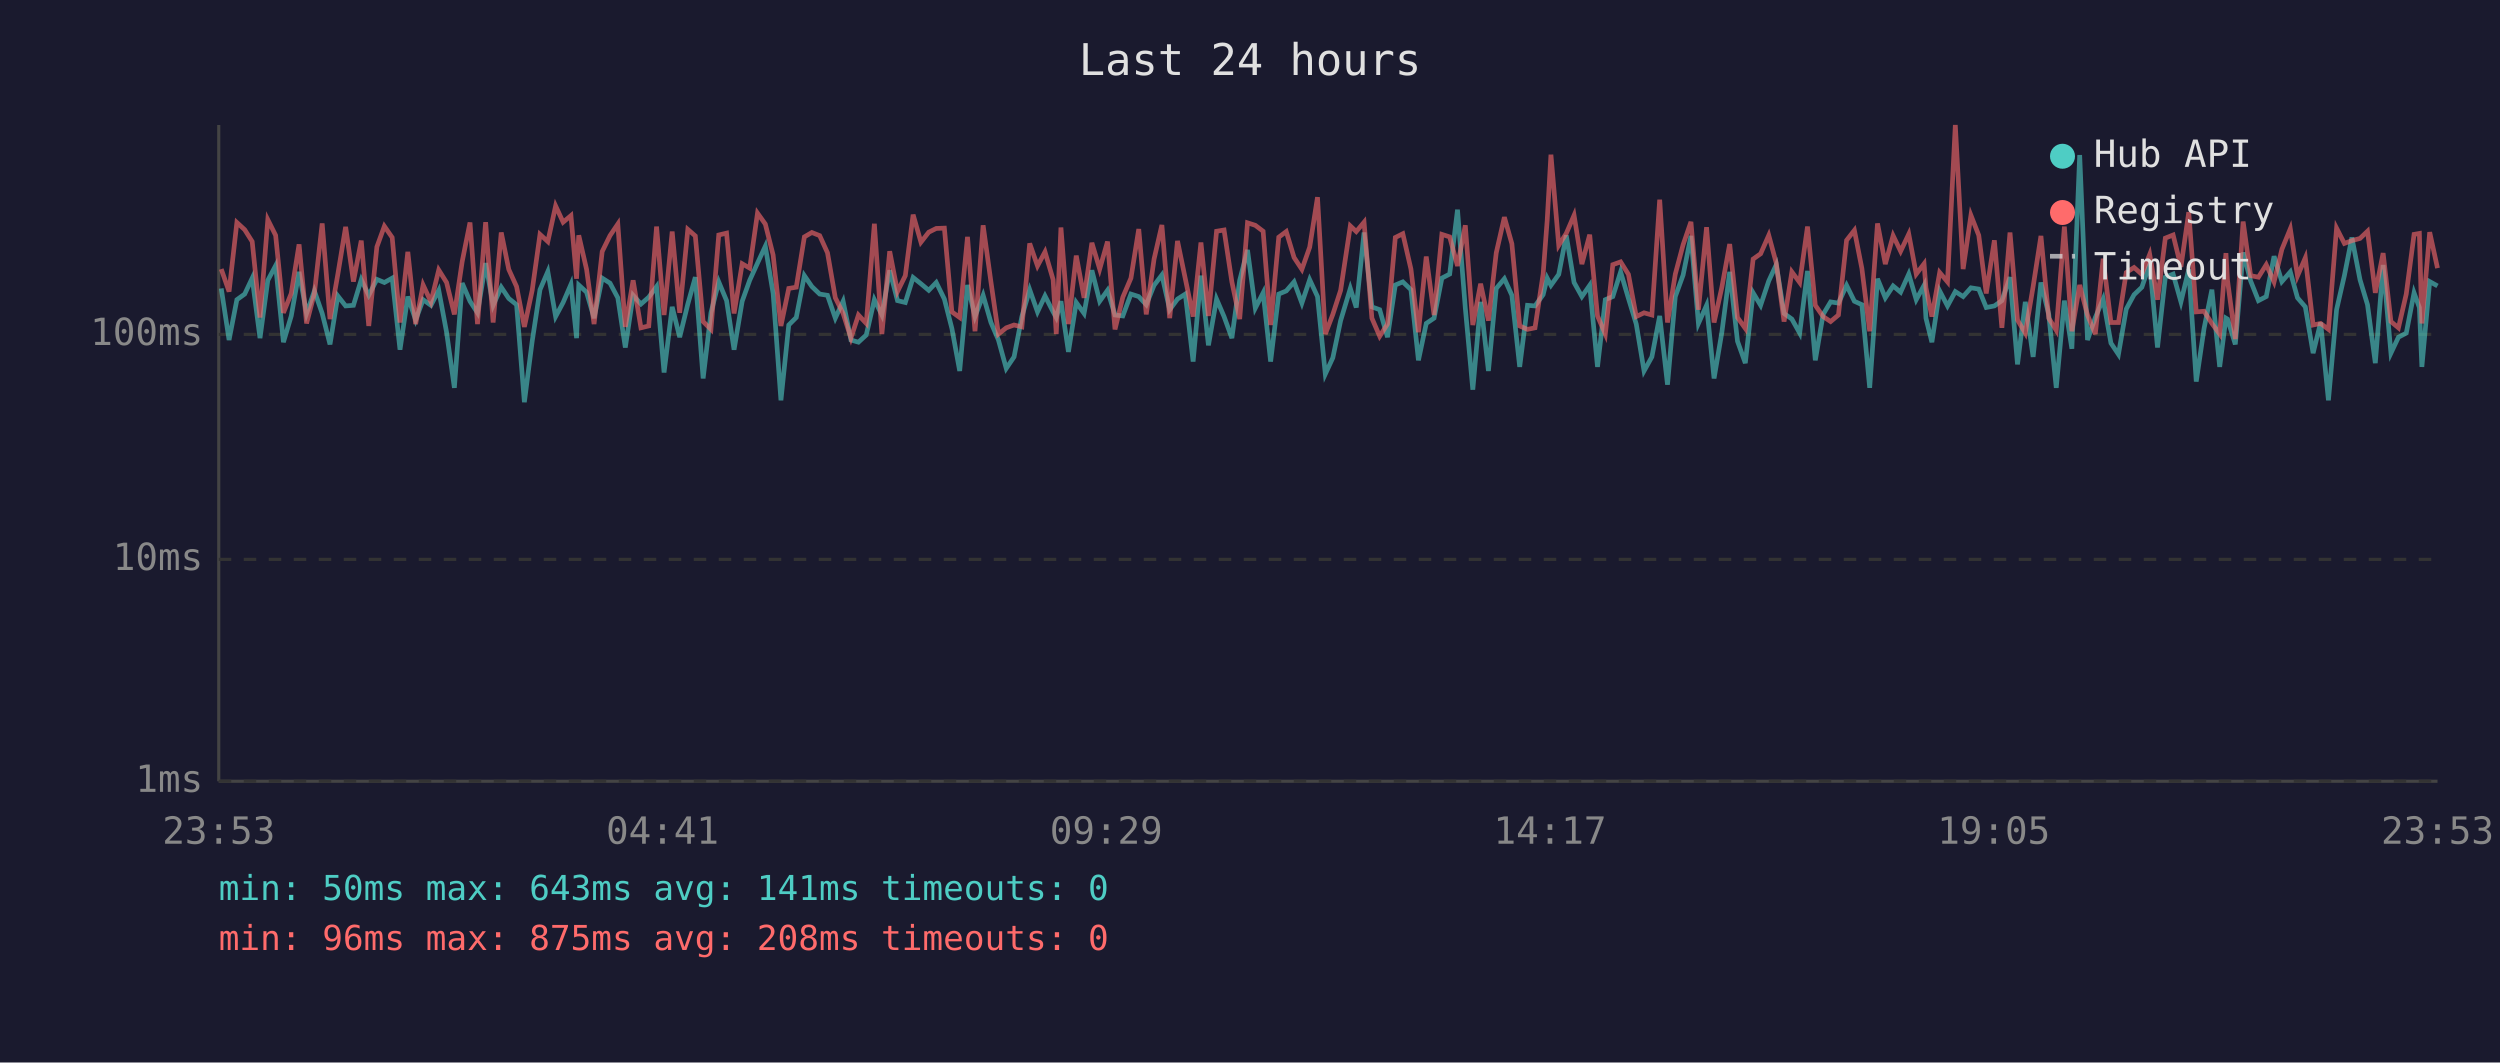
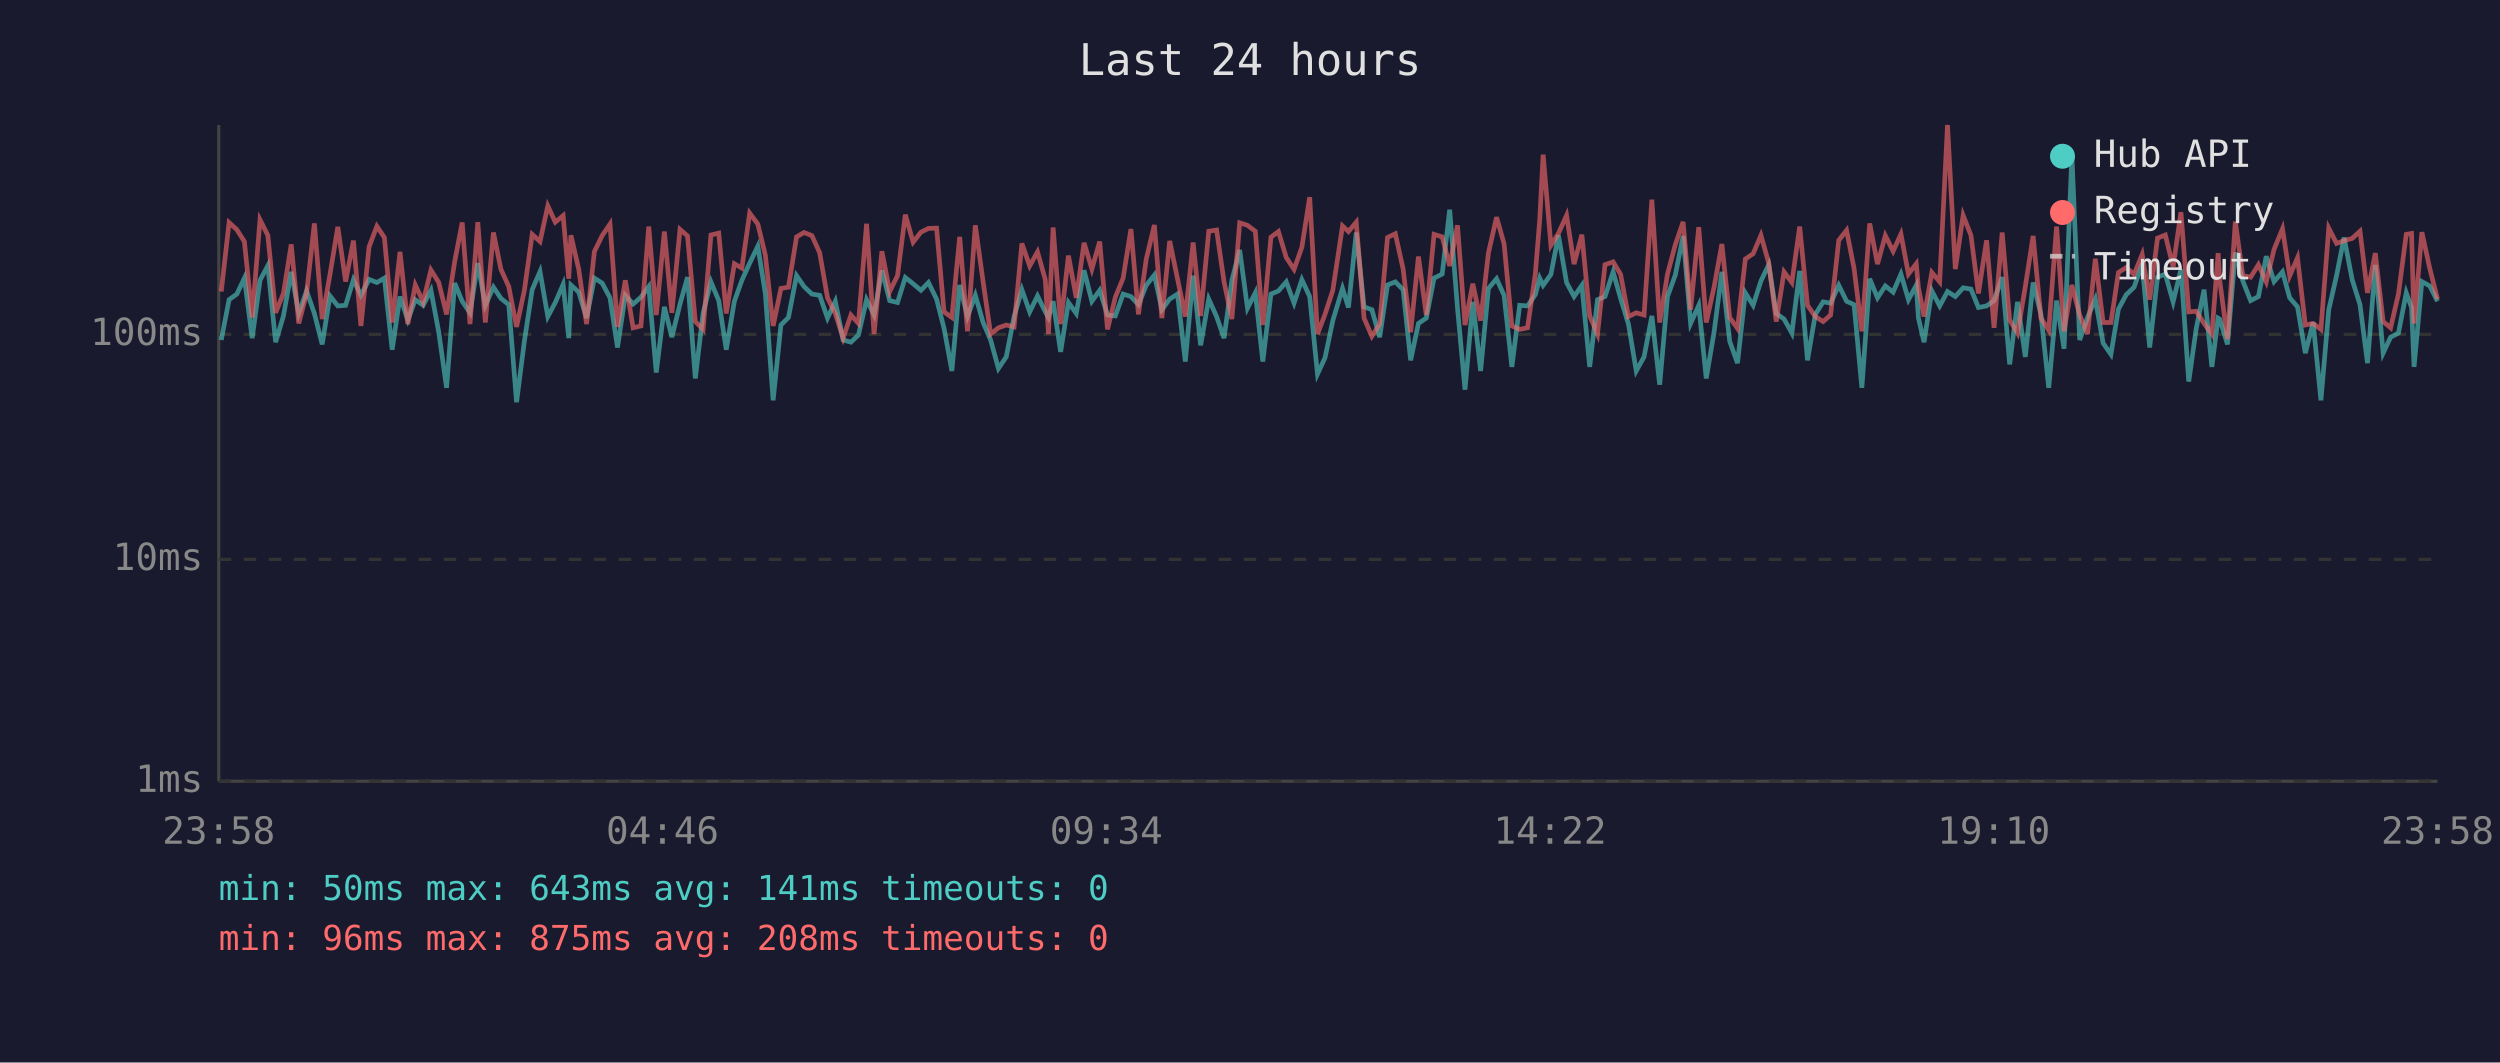
<svg xmlns="http://www.w3.org/2000/svg" viewBox="0 0 800 340" font-family="monospace" font-size="12">
  <rect width="800" height="340" fill="#1a1a2e" />
  <text x="400" y="24" fill="#e0e0e0" font-size="14" text-anchor="middle">Last 24 hours</text>
  <line x1="70" y1="40" x2="70" y2="250" stroke="#444" stroke-width="1" />
  <line x1="70" y1="250" x2="780" y2="250" stroke="#444" stroke-width="1" />
  <line x1="70" y1="250" x2="780" y2="250" stroke="#333" stroke-width="1" stroke-dasharray="4" />
  <text x="65" y="250" fill="#888" text-anchor="end" dominant-baseline="middle">1ms</text>
  <line x1="70" y1="179" x2="780" y2="179" stroke="#333" stroke-width="1" stroke-dasharray="4" />
  <text x="65" y="179" fill="#888" text-anchor="end" dominant-baseline="middle">10ms</text>
  <line x1="70" y1="107" x2="780" y2="107" stroke="#333" stroke-width="1" stroke-dasharray="4" />
  <text x="65" y="107" fill="#888" text-anchor="end" dominant-baseline="middle">100ms</text>
-   <text x="70" y="270" fill="#888" text-anchor="middle">23:53</text>
-   <text x="212" y="270" fill="#888" text-anchor="middle">04:41</text>
-   <text x="354" y="270" fill="#888" text-anchor="middle">09:29</text>
-   <text x="496" y="270" fill="#888" text-anchor="middle">14:17</text>
-   <text x="638" y="270" fill="#888" text-anchor="middle">19:05</text>
-   <text x="780" y="270" fill="#888" text-anchor="middle">23:53</text>
-   <polyline points="70.8,92.3 73.3,108.8 75.8,95.9 78.3,94.1 80.7,89.0 83.2,108.2 85.7,89.7 88.2,85.0 90.7,109.5 93.2,101.1 95.7,87.0 98.1,100.3 100.6,93.1 103.1,100.3 105.6,110.2 108.1,94.7 110.6,97.9 113.1,97.7 115.6,89.5 118.0,94.5 120.6,89.4 123.0,90.4 125.5,89.0 128.0,111.9 130.5,94.9 133.0,102.4 135.4,95.9 137.9,97.7 140.4,92.9 142.9,106.3 145.4,124.1 147.9,90.6 150.4,96.4 152.8,100.1 155.4,84.2 157.8,97.7 160.4,91.9 162.8,95.5 165.3,97.5 167.8,128.7 170.3,109.2 172.8,92.7 175.3,86.9 177.8,101.3 180.2,96.8 182.7,91.0 184.5,108.2 185.2,91.2 187.7,93.5 190.1,101.8 192.7,89.0 195.2,90.6 197.7,95.3 200.1,111.2 202.6,94.5 205.1,97.3 207.6,95.1 210.1,91.7 212.5,119.2 215.1,98.2 217.5,107.9 220.1,97.3 222.5,88.7 225.0,121.1 227.5,100.1 230.0,90.2 232.5,96.2 234.9,111.9 237.5,96.4 239.9,89.7 242.4,84.2 244.9,78.8 247.4,93.9 249.9,128.1 252.4,104.0 254.8,101.6 257.4,88.2 259.8,91.7 262.3,94.1 264.8,94.5 267.3,101.8 269.8,96.4 272.3,108.8 274.7,109.5 277.2,107.2 279.8,95.9 282.2,100.8 284.7,86.5 287.2,96.2 289.7,96.8 292.2,88.8 294.7,90.8 297.2,92.9 299.6,90.4 302.2,95.7 304.6,105.1 307.1,118.7 309.6,91.2 312.0,101.3 314.6,94.5 317.1,103.2 319.5,108.8 322.0,117.9 324.5,114.2 327.0,101.3 329.5,92.7 332.0,99.8 334.4,94.7 337.0,99.8 338.0,101.6 339.5,96.4 341.9,112.6 344.4,96.8 346.9,100.3 349.4,86.5 351.9,96.4 354.4,92.9 356.8,100.8 359.3,101.1 361.9,94.1 364.4,94.9 366.8,97.5 369.3,91.3 371.8,88.0 374.3,99.1 376.8,95.7 379.3,94.1 381.8,115.7 384.3,88.2 386.7,110.5 389.3,95.7 391.7,101.3 394.2,108.2 396.7,89.7 399.2,80.0 401.7,98.6 404.2,93.7 406.6,115.7 409.2,94.1 411.6,93.1 414.1,90.2 416.6,97.0 419.1,89.5 421.6,94.9 424.1,119.7 426.5,114.5 429.0,102.6 432.1,92.3 434.0,98.4 436.5,74.4 439.0,98.2 441.5,99.1 444.0,107.9 446.5,91.2 448.9,90.2 451.5,92.7 453.9,115.3 456.4,103.5 458.9,101.8 461.4,89.0 463.9,87.7 466.4,67.1 468.9,98.6 471.3,124.7 473.8,96.6 476.3,118.7 478.8,92.3 481.4,89.2 483.8,94.5 486.3,117.4 488.8,97.7 491.2,97.9 493.8,94.3 495.1,89.0 496.3,91.3 498.8,87.8 501.2,75.3 503.7,90.4 506.2,94.9 508.7,91.3 511.2,117.4 513.7,95.9 516.1,94.9 518.6,87.0 521.1,95.5 523.6,103.7 526.1,118.7 528.6,114.2 531.1,101.1 533.6,123.1 536.1,94.9 538.6,88.0 541.1,75.5 543.5,103.5 546.1,97.7 548.5,121.1 551.0,106.3 553.5,87.0 556.0,109.2 558.5,116.2 561.0,93.7 563.4,97.7 566.0,89.9 568.4,84.7 570.9,100.3 573.4,102.1 575.9,106.6 578.4,86.7 580.9,115.3 583.4,100.6 585.8,96.6 588.3,97.0 590.9,91.3 593.4,96.4 595.8,97.5 598.3,124.1 600.8,89.2 603.3,95.3 605.8,91.5 608.2,93.5 610.8,87.7 613.2,95.9 615.7,91.3 616.3,101.8 618.2,109.5 620.7,93.1 623.2,97.9 625.7,93.3 628.2,94.9 630.7,92.1 633.2,92.5 635.6,98.4 638.2,97.9 640.6,96.2 643.2,88.7 645.6,116.6 648.1,96.6 650.6,114.2 653.1,90.4 655.6,100.6 658.0,124.1 660.6,96.2 663.0,111.6 665.5,49.6 668.0,108.8 670.5,101.6 673.0,95.7 675.5,109.8 677.9,113.4 680.4,98.9 682.9,94.3 685.4,91.9 687.9,84.5 690.4,111.2 692.9,88.7 695.4,87.7 697.9,96.6 700.4,86.2 702.8,122.1 705.3,105.1 707.8,92.7 710.3,117.4 712.3,101.8 712.8,102.1 715.3,110.2 717.8,80.8 720.2,89.9 722.7,96.2 725.2,94.9 727.7,82.0 730.2,90.1 732.9,87.0 735.2,95.3 737.7,98.2 740.2,113.0 742.6,103.2 745.1,128.1 747.7,99.1 750.2,88.2 752.6,76.0 755.2,89.5 757.6,97.5 760.1,116.2 762.6,84.8 765.1,113.0 767.5,107.9 770.0,106.6 772.5,93.7 774.2,98.4 775.0,117.4 777.5,90.1 780.0,91.5" fill="none" stroke="#4ecdc4" stroke-width="1.5" opacity="0.6" />
-   <polyline points="70.8,86.1 73.3,93.3 75.8,71.2 78.3,73.5 80.7,77.3 83.2,101.6 85.7,70.3 88.2,75.3 90.7,100.1 93.2,93.9 95.7,78.2 98.1,103.5 100.6,93.9 103.1,71.5 105.6,102.1 108.1,87.8 110.6,72.6 113.1,90.1 115.6,77.0 118.0,104.3 120.6,79.0 123.0,72.4 125.5,76.0 128.0,103.2 130.5,80.6 133.0,103.7 135.4,91.2 137.9,96.6 140.4,86.4 142.9,90.4 145.4,100.6 147.9,83.7 150.4,71.2 152.8,103.7 155.4,71.1 157.8,103.2 160.4,74.4 162.8,86.2 165.3,91.7 167.8,104.6 170.3,92.9 172.8,75.0 175.3,77.3 177.8,65.9 180.2,71.1 182.7,69.0 184.5,89.2 185.2,75.3 187.7,86.2 190.1,103.7 192.7,80.5 195.2,75.4 197.7,71.7 200.1,104.6 202.6,89.7 205.1,104.9 207.6,104.3 210.1,72.5 212.5,100.8 215.1,74.1 217.5,100.1 220.1,73.4 222.5,75.5 225.0,102.9 227.5,105.4 230.0,75.2 232.5,74.6 234.9,100.3 237.5,84.4 239.9,85.8 242.4,68.2 244.9,71.7 247.4,81.6 249.9,104.3 252.4,92.3 254.8,91.9 257.4,75.8 259.8,74.4 262.3,75.4 264.8,80.9 267.3,95.3 269.8,100.3 272.3,108.2 274.7,100.8 277.2,103.5 279.8,71.6 282.2,106.9 284.7,80.4 287.2,93.3 289.7,88.2 292.2,68.7 294.7,77.5 297.2,74.3 299.6,73.1 302.2,73.0 304.6,99.8 307.1,101.6 309.6,75.8 312.0,106.0 314.6,72.1 317.1,90.2 319.5,106.9 322.0,104.9 324.5,104.0 327.0,104.6 329.5,77.9 332.0,85.1 334.4,80.6 337.0,89.5 338.0,106.9 339.5,72.8 341.9,103.7 344.4,81.8 346.9,95.3 349.4,77.7 351.9,86.1 354.4,77.3 356.8,105.4 359.3,95.1 361.9,89.0 364.4,73.3 366.8,100.6 369.3,82.9 371.8,72.0 374.3,101.8 376.8,77.1 379.3,89.2 381.8,101.3 384.3,77.6 386.7,101.1 389.3,74.0 391.7,73.6 394.2,90.2 396.7,102.1 399.2,71.3 401.7,72.1 404.2,74.0 406.6,104.0 409.2,75.9 411.6,74.1 414.1,82.4 416.6,86.2 419.1,79.1 421.6,63.1 424.1,106.9 426.5,100.6 429.0,92.9 432.1,72.3 434.0,74.1 436.5,71.1 439.0,101.8 441.5,107.6 444.0,103.7 446.5,76.0 448.9,74.8 451.5,86.1 453.9,106.3 456.4,82.1 458.9,100.8 461.4,75.0 463.9,75.8 466.4,85.1 468.9,72.1 471.3,104.0 473.8,90.8 476.3,102.6 478.8,80.9 481.4,69.5 483.8,78.0 486.3,104.3 488.8,105.4 491.2,104.9 493.8,87.7 495.1,70.5 496.3,49.5 498.8,78.5 501.2,74.7 503.7,68.9 506.2,84.5 508.7,75.1 511.2,101.1 513.7,106.9 516.1,84.7 518.6,83.8 521.1,87.8 523.6,101.3 526.1,100.1 528.6,100.8 531.1,63.9 533.6,103.2 536.1,87.7 538.6,78.3 541.1,71.0 543.5,99.1 546.1,72.7 548.5,103.2 551.0,91.9 553.5,78.1 556.0,101.6 558.5,105.1 561.0,82.9 563.4,81.2 566.0,75.3 568.4,84.2 570.9,102.9 573.4,87.0 575.9,90.4 578.4,72.5 580.9,97.7 583.4,101.3 585.8,102.9 588.3,100.8 590.9,76.9 593.4,73.7 595.8,85.9 598.3,106.0 600.8,71.5 603.3,84.5 605.8,75.4 608.2,80.4 610.8,74.9 613.2,87.7 615.7,84.4 616.3,92.1 618.2,101.3 620.7,87.2 623.2,90.2 625.7,40.0 628.2,86.1 630.7,68.9 633.2,75.3 635.6,93.9 638.2,76.9 640.6,104.9 643.2,74.4 645.6,102.4 648.1,106.6 650.6,91.7 653.1,75.5 655.6,101.8 658.0,105.7 660.6,72.5 663.0,106.0 665.5,91.2 668.0,100.8 670.5,106.9 673.0,82.8 675.5,103.2 677.9,103.2 680.4,87.2 682.9,85.6 685.4,87.8 687.9,81.4 690.4,95.9 692.9,76.2 695.4,75.2 697.9,85.4 700.4,67.9 702.8,99.8 705.3,99.6 707.8,103.5 710.3,106.9 712.3,81.0 712.8,89.7 715.3,108.5 717.8,70.9 720.2,88.2 722.7,88.7 725.2,84.7 727.7,90.2 730.2,79.8 732.9,73.2 735.2,88.3 737.7,82.5 740.2,104.0 742.6,103.5 745.1,105.4 747.7,73.0 750.2,77.9 752.6,77.0 755.2,76.3 757.6,74.0 760.1,93.7 762.6,81.0 765.1,102.9 767.5,104.9 770.0,94.1 772.5,75.0 774.2,74.7 775.0,103.5 777.5,74.3 780.0,85.8" fill="none" stroke="#ff6b6b" stroke-width="1.5" opacity="0.6" />
+   <text x="70" y="270" fill="#888" text-anchor="middle">23:58</text>
+   <text x="212" y="270" fill="#888" text-anchor="middle">04:46</text>
+   <text x="354" y="270" fill="#888" text-anchor="middle">09:34</text>
+   <text x="496" y="270" fill="#888" text-anchor="middle">14:22</text>
+   <text x="638" y="270" fill="#888" text-anchor="middle">19:10</text>
+   <text x="780" y="270" fill="#888" text-anchor="middle">23:58</text>
+   <polyline points="70.8,108.8 73.3,95.9 75.8,94.1 78.2,89.0 80.7,108.2 83.2,89.7 85.7,85.0 88.2,109.5 90.7,101.1 93.2,87.0 95.6,100.3 98.1,93.1 100.6,100.3 103.1,110.2 105.6,94.7 108.1,97.9 110.6,97.7 113.1,89.5 115.5,94.5 118.1,89.4 120.6,90.4 123.0,89.0 125.5,111.9 128.0,94.9 130.5,102.4 132.9,95.9 135.4,97.7 137.9,92.9 140.4,106.3 142.9,124.1 145.5,90.6 147.9,96.4 150.4,100.1 152.9,84.2 155.3,97.7 157.9,91.9 160.3,95.5 162.8,97.5 165.3,128.7 167.8,109.2 170.3,92.7 172.8,86.9 175.3,101.3 177.7,96.8 180.2,91.0 182.0,108.2 182.7,91.2 185.2,93.5 187.7,101.8 190.2,89.0 192.7,90.6 195.2,95.3 197.6,111.2 200.1,94.5 202.6,97.3 205.1,95.1 207.6,91.7 210.0,119.2 212.6,98.2 215.0,107.9 217.6,97.3 220.0,88.7 222.5,121.1 225.0,100.1 227.5,90.2 230.0,96.2 232.4,111.9 235.0,96.4 237.4,89.7 239.9,84.2 242.5,78.8 244.9,93.9 247.4,128.1 249.9,104.0 252.3,101.6 254.9,88.2 257.3,91.7 259.8,94.1 262.3,94.5 264.8,101.8 267.3,96.4 269.8,108.8 272.3,109.5 274.7,107.2 277.3,95.9 279.7,100.8 282.2,86.5 284.7,96.2 287.2,96.8 289.7,88.8 292.2,90.8 294.7,92.9 297.1,90.4 299.7,95.7 302.1,105.1 304.6,118.7 307.1,91.2 309.6,101.3 312.1,94.5 314.6,103.2 317.0,108.8 319.5,117.9 322.0,114.2 324.5,101.3 327.0,92.7 329.5,99.8 332.0,94.7 334.5,99.8 335.5,101.6 337.0,96.4 339.4,112.6 341.9,96.8 344.4,100.3 346.9,86.5 349.4,96.4 351.9,92.9 354.4,100.8 356.9,101.1 359.4,94.1 361.9,94.9 364.3,97.5 366.8,91.3 369.4,88.0 371.8,99.1 374.3,95.7 376.8,94.1 379.3,115.7 381.8,88.2 384.2,110.5 386.8,95.7 389.3,101.3 391.7,108.2 394.2,89.7 396.7,80.0 399.2,98.6 401.7,93.7 404.1,115.7 406.7,94.1 409.1,93.1 411.6,90.2 414.1,97.0 416.6,89.5 419.1,94.9 421.6,119.7 424.0,114.5 426.5,102.6 429.6,92.3 431.5,98.4 434.0,74.4 436.5,98.2 439.0,99.1 441.5,107.9 444.0,91.2 446.5,90.2 449.0,92.7 451.4,115.3 453.9,103.5 456.4,101.8 458.9,89.0 461.5,87.7 463.9,67.1 466.4,98.6 468.8,124.7 471.3,96.6 473.8,118.7 476.3,92.3 478.9,89.2 481.3,94.5 483.8,117.4 486.3,97.7 488.8,97.9 491.3,94.3 492.7,89.0 493.8,91.3 496.3,87.8 498.7,75.3 501.3,90.4 503.7,94.9 506.2,91.3 508.7,117.4 511.2,95.9 513.6,94.9 516.2,87.0 518.6,95.5 521.1,103.7 523.6,118.7 526.1,114.2 528.6,101.1 531.1,123.1 533.6,94.9 536.1,88.0 538.6,75.5 541.0,103.5 543.6,97.7 546.0,121.1 548.5,106.3 551.0,87.0 553.5,109.2 556.0,116.2 558.5,93.7 561.0,97.7 563.5,89.9 566.0,84.7 568.4,100.3 570.9,102.1 573.4,106.6 575.9,86.7 578.4,115.3 580.9,100.6 583.4,96.6 585.8,97.0 588.4,91.3 590.9,96.4 593.3,97.5 595.8,124.1 598.3,89.2 600.8,95.3 603.3,91.5 605.8,93.5 608.3,87.7 610.7,95.9 613.2,91.3 613.9,101.8 615.7,109.5 618.2,93.1 620.7,97.9 623.2,93.3 625.7,94.9 628.2,92.1 630.7,92.5 633.1,98.4 635.7,97.9 638.1,96.2 640.7,88.7 643.1,116.6 645.6,96.6 648.1,114.2 650.6,90.4 653.1,100.6 655.6,124.1 658.1,96.2 660.5,111.6 663.0,49.6 665.5,108.8 668.0,101.6 670.5,95.7 673.0,109.8 675.5,113.4 677.9,98.9 680.4,94.3 682.9,91.9 685.5,84.5 687.9,111.2 690.4,88.7 692.9,87.7 695.4,96.6 697.9,86.2 700.4,122.1 702.8,105.1 705.3,92.7 707.8,117.4 709.8,101.8 710.3,102.1 712.8,110.2 715.3,80.8 717.7,89.9 720.2,96.2 722.7,94.9 725.2,82.0 727.7,90.1 730.4,87.0 732.7,95.3 735.2,98.2 737.7,113.0 740.2,103.2 742.7,128.1 745.2,99.1 747.7,88.2 750.1,76.0 752.7,89.5 755.2,97.5 757.6,116.2 760.1,84.8 762.6,113.0 765.0,107.9 767.5,106.6 770.0,93.7 771.7,98.4 772.5,117.4 775.0,90.1 777.5,91.5 780.0,96.4" fill="none" stroke="#4ecdc4" stroke-width="1.5" opacity="0.6" />
+   <polyline points="70.8,93.3 73.3,71.2 75.8,73.5 78.2,77.3 80.7,101.6 83.2,70.3 85.7,75.3 88.2,100.1 90.7,93.9 93.2,78.2 95.6,103.5 98.1,93.9 100.6,71.5 103.1,102.1 105.6,87.8 108.1,72.6 110.6,90.1 113.1,77.0 115.5,104.3 118.1,79.0 120.6,72.4 123.0,76.0 125.5,103.2 128.0,80.6 130.5,103.7 132.9,91.2 135.4,96.6 137.9,86.4 140.4,90.4 142.9,100.6 145.5,83.7 147.9,71.2 150.4,103.7 152.9,71.1 155.3,103.2 157.9,74.4 160.3,86.2 162.8,91.7 165.3,104.6 167.8,92.9 170.3,75.0 172.8,77.3 175.3,65.9 177.7,71.1 180.2,69.0 182.0,89.2 182.7,75.3 185.2,86.2 187.7,103.7 190.2,80.5 192.7,75.4 195.2,71.7 197.6,104.6 200.1,89.7 202.6,104.9 205.1,104.3 207.6,72.5 210.0,100.8 212.6,74.1 215.0,100.1 217.6,73.4 220.0,75.5 222.5,102.9 225.0,105.4 227.5,75.2 230.0,74.6 232.4,100.3 235.0,84.4 237.4,85.8 239.9,68.2 242.5,71.7 244.9,81.6 247.4,104.3 249.9,92.3 252.3,91.9 254.9,75.8 257.3,74.4 259.8,75.4 262.3,80.9 264.8,95.3 267.3,100.3 269.8,108.2 272.3,100.8 274.7,103.5 277.3,71.6 279.7,106.9 282.2,80.4 284.7,93.3 287.2,88.2 289.7,68.7 292.2,77.5 294.7,74.3 297.1,73.1 299.7,73.0 302.1,99.8 304.6,101.6 307.1,75.8 309.6,106.0 312.1,72.1 314.6,90.2 317.0,106.9 319.5,104.9 322.0,104.0 324.5,104.6 327.0,77.9 329.5,85.1 332.0,80.6 334.5,89.5 335.5,106.9 337.0,72.8 339.4,103.7 341.9,81.8 344.4,95.3 346.9,77.7 349.4,86.1 351.9,77.3 354.4,105.4 356.9,95.1 359.4,89.0 361.9,73.3 364.3,100.6 366.8,82.9 369.4,72.0 371.8,101.8 374.3,77.1 376.8,89.2 379.3,101.3 381.8,77.6 384.2,101.1 386.8,74.0 389.3,73.6 391.7,90.2 394.2,102.1 396.7,71.3 399.2,72.1 401.7,74.0 404.1,104.0 406.7,75.9 409.1,74.1 411.6,82.4 414.1,86.2 416.6,79.1 419.1,63.1 421.6,106.9 424.0,100.6 426.5,92.9 429.6,72.3 431.5,74.1 434.0,71.1 436.5,101.8 439.0,107.6 441.5,103.7 444.0,76.0 446.5,74.8 449.0,86.1 451.4,106.3 453.9,82.1 456.4,100.8 458.9,75.0 461.5,75.8 463.9,85.1 466.4,72.1 468.8,104.0 471.3,90.8 473.8,102.6 476.3,80.9 478.9,69.5 481.3,78.0 483.8,104.3 486.3,105.4 488.8,104.9 491.3,87.7 492.7,70.5 493.8,49.5 496.3,78.5 498.7,74.7 501.3,68.9 503.7,84.5 506.2,75.1 508.7,101.1 511.2,106.9 513.6,84.7 516.2,83.8 518.6,87.8 521.1,101.3 523.6,100.1 526.1,100.8 528.6,63.9 531.1,103.2 533.6,87.7 536.1,78.3 538.6,71.0 541.0,99.1 543.6,72.7 546.0,103.2 548.5,91.9 551.0,78.1 553.5,101.6 556.0,105.1 558.5,82.9 561.0,81.2 563.5,75.3 566.0,84.2 568.4,102.9 570.9,87.0 573.4,90.4 575.9,72.5 578.4,97.7 580.9,101.3 583.4,102.9 585.8,100.8 588.4,76.9 590.9,73.7 593.3,85.9 595.8,106.0 598.3,71.5 600.8,84.5 603.3,75.4 605.8,80.4 608.3,74.9 610.7,87.7 613.2,84.4 613.9,92.1 615.7,101.3 618.2,87.2 620.7,90.2 623.2,40.0 625.7,86.1 628.2,68.9 630.7,75.3 633.1,93.9 635.7,76.9 638.1,104.9 640.7,74.4 643.1,102.4 645.6,106.6 648.1,91.7 650.6,75.5 653.1,101.8 655.6,105.7 658.1,72.5 660.5,106.0 663.0,91.2 665.5,100.8 668.0,106.9 670.5,82.8 673.0,103.2 675.5,103.2 677.9,87.2 680.4,85.6 682.9,87.8 685.5,81.4 687.9,95.9 690.4,76.2 692.9,75.2 695.4,85.4 697.9,67.9 700.4,99.8 702.8,99.6 705.3,103.5 707.8,106.9 709.8,81.0 710.3,89.7 712.8,108.5 715.3,70.9 717.7,88.2 720.2,88.7 722.7,84.7 725.2,90.2 727.7,79.8 730.4,73.2 732.7,88.3 735.2,82.5 737.7,104.0 740.2,103.5 742.7,105.4 745.2,73.0 747.7,77.9 750.1,77.0 752.7,76.3 755.2,74.0 757.6,93.7 760.1,81.0 762.6,102.9 765.0,104.9 767.5,94.1 770.0,75.0 771.7,74.7 772.5,103.5 775.0,74.3 777.5,85.8 780.0,95.7" fill="none" stroke="#ff6b6b" stroke-width="1.5" opacity="0.6" />
  <circle cx="660" cy="50" r="4" fill="#4ecdc4" />
  <text x="670" y="50" fill="#e0e0e0" dominant-baseline="middle">Hub API</text>
  <circle cx="660" cy="68" r="4" fill="#ff6b6b" />
  <text x="670" y="68" fill="#e0e0e0" dominant-baseline="middle">Registry</text>
  <line x1="656" y1="82" x2="664" y2="82" stroke="#e0e0e0" stroke-width="1.5" stroke-dasharray="4,3" opacity="0.7" />
  <text x="670" y="86" fill="#e0e0e0" dominant-baseline="middle">Timeout</text>
  <text x="70" y="288" fill="#4ecdc4" font-size="11">min: 50ms  max: 643ms  avg: 141ms  timeouts: 0</text>
  <text x="70" y="304" fill="#ff6b6b" font-size="11">min: 96ms  max: 875ms  avg: 208ms  timeouts: 0</text>
</svg>
